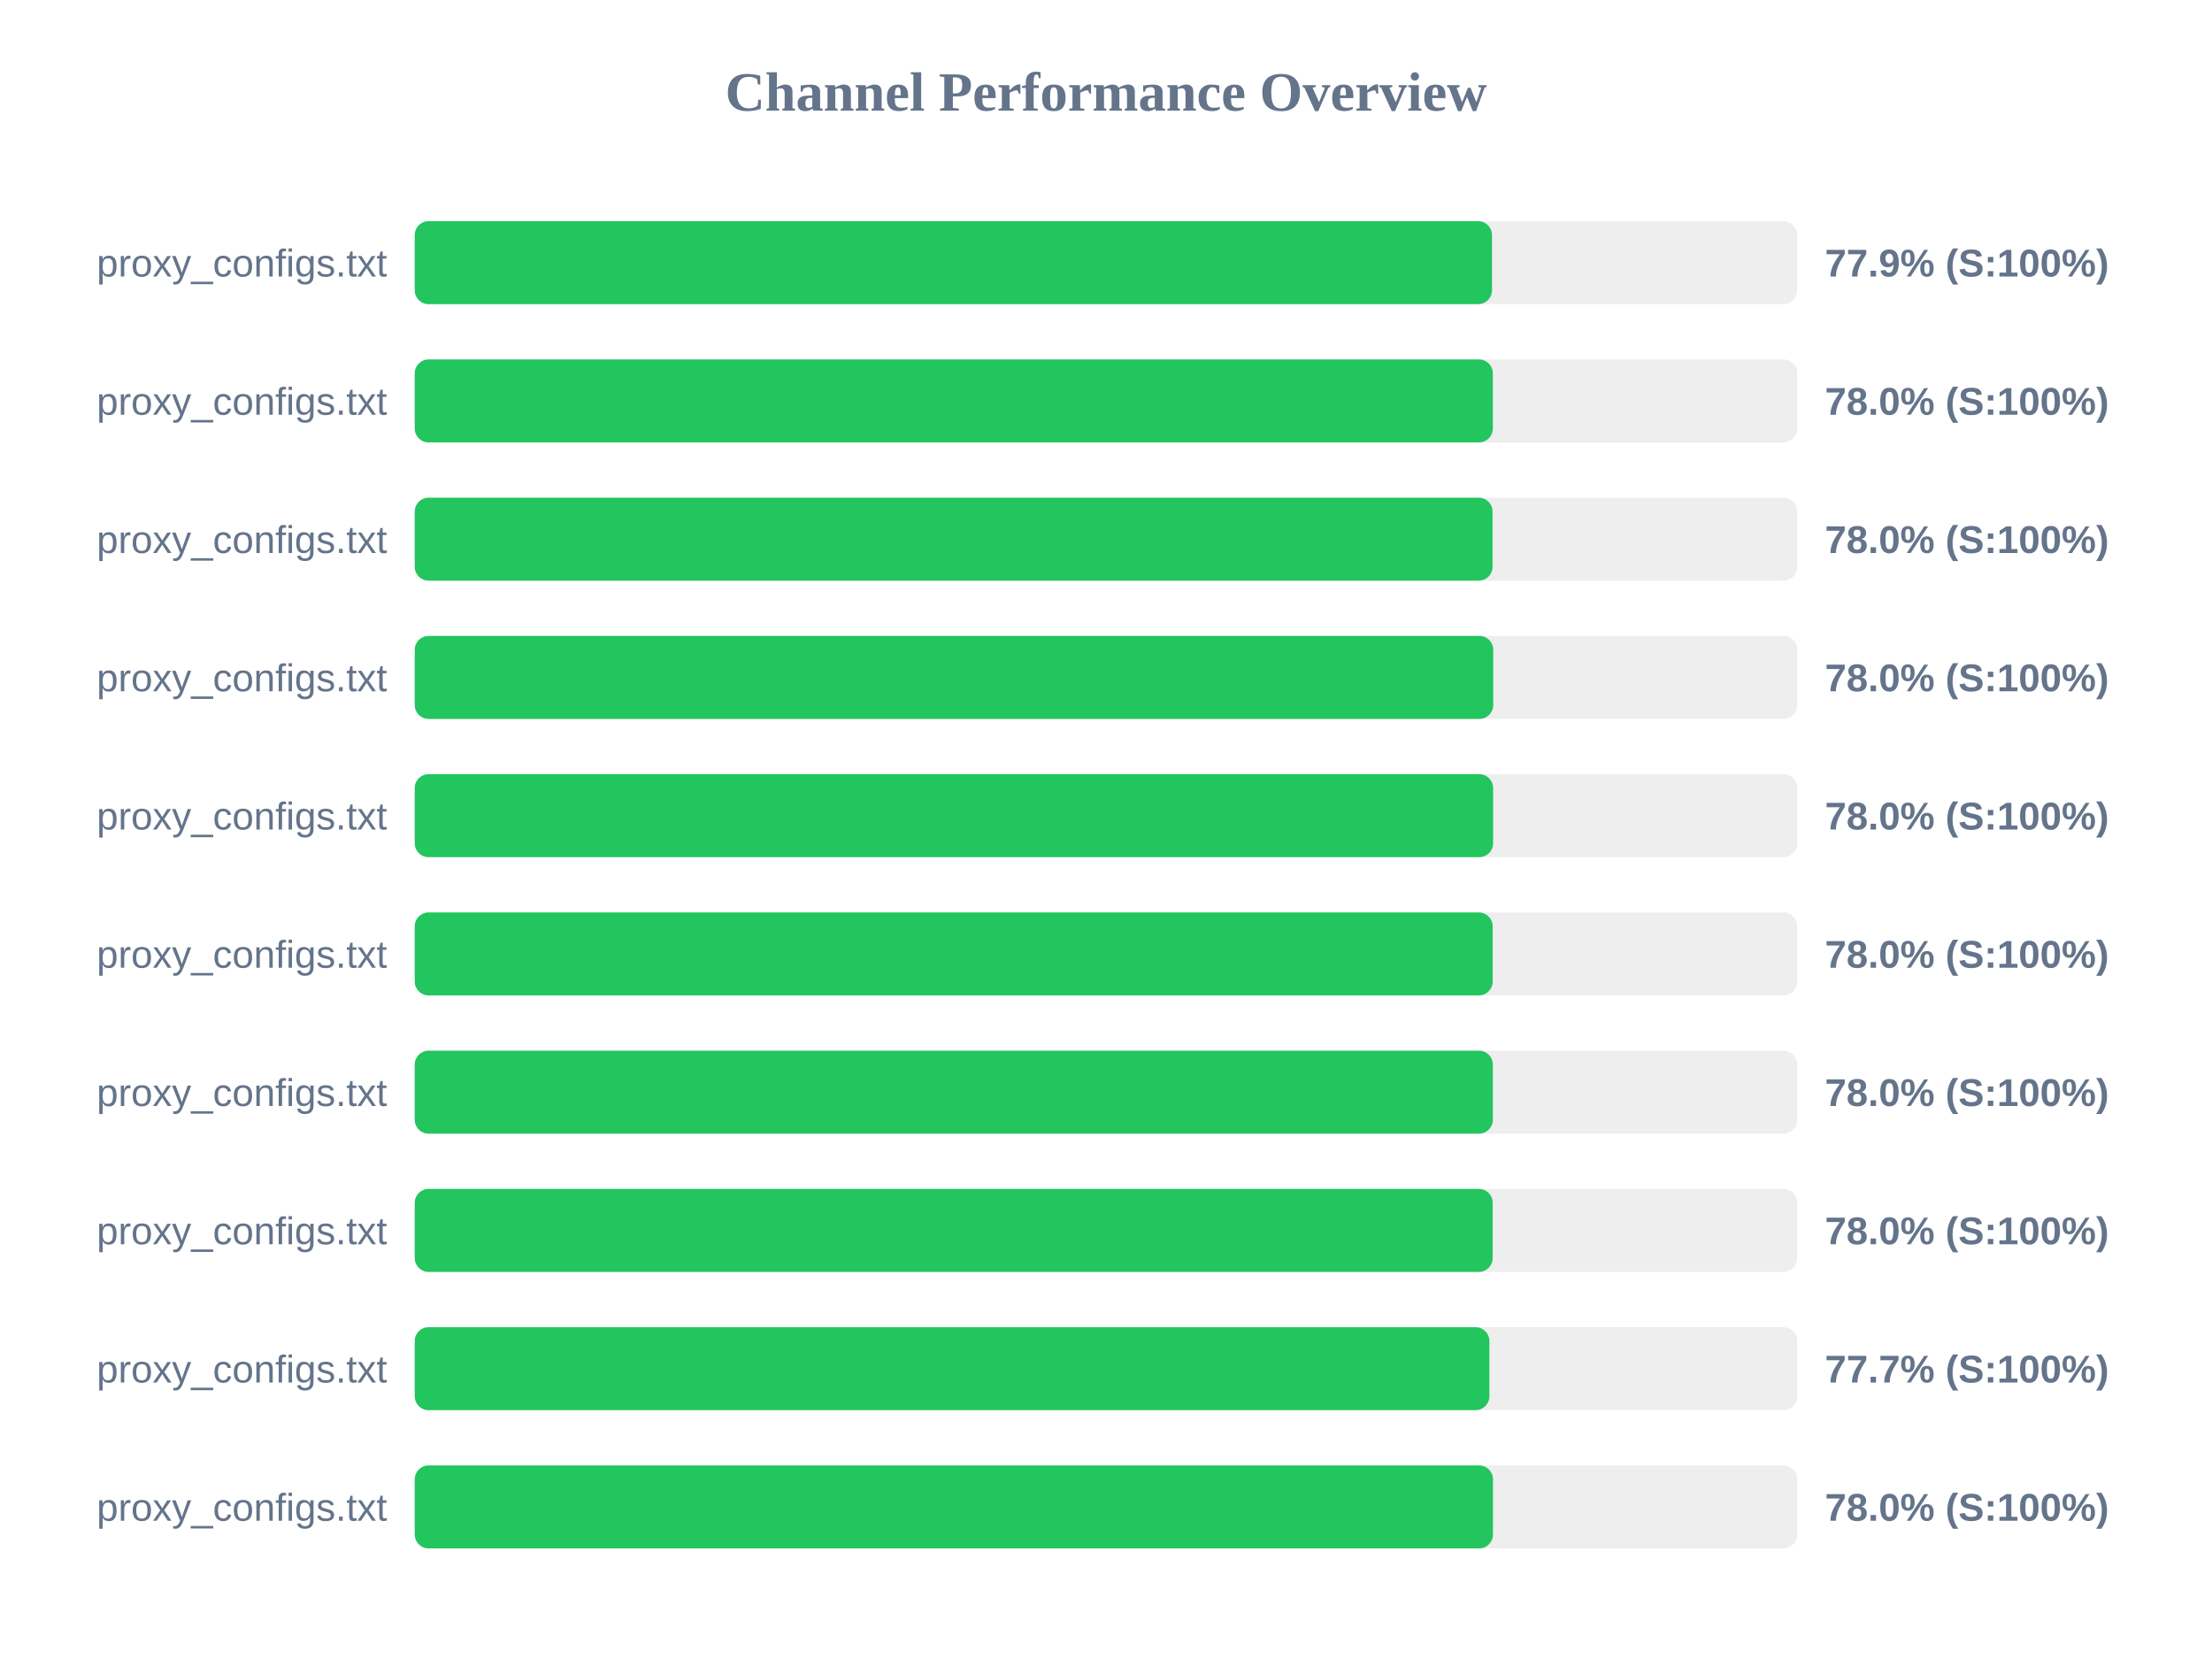
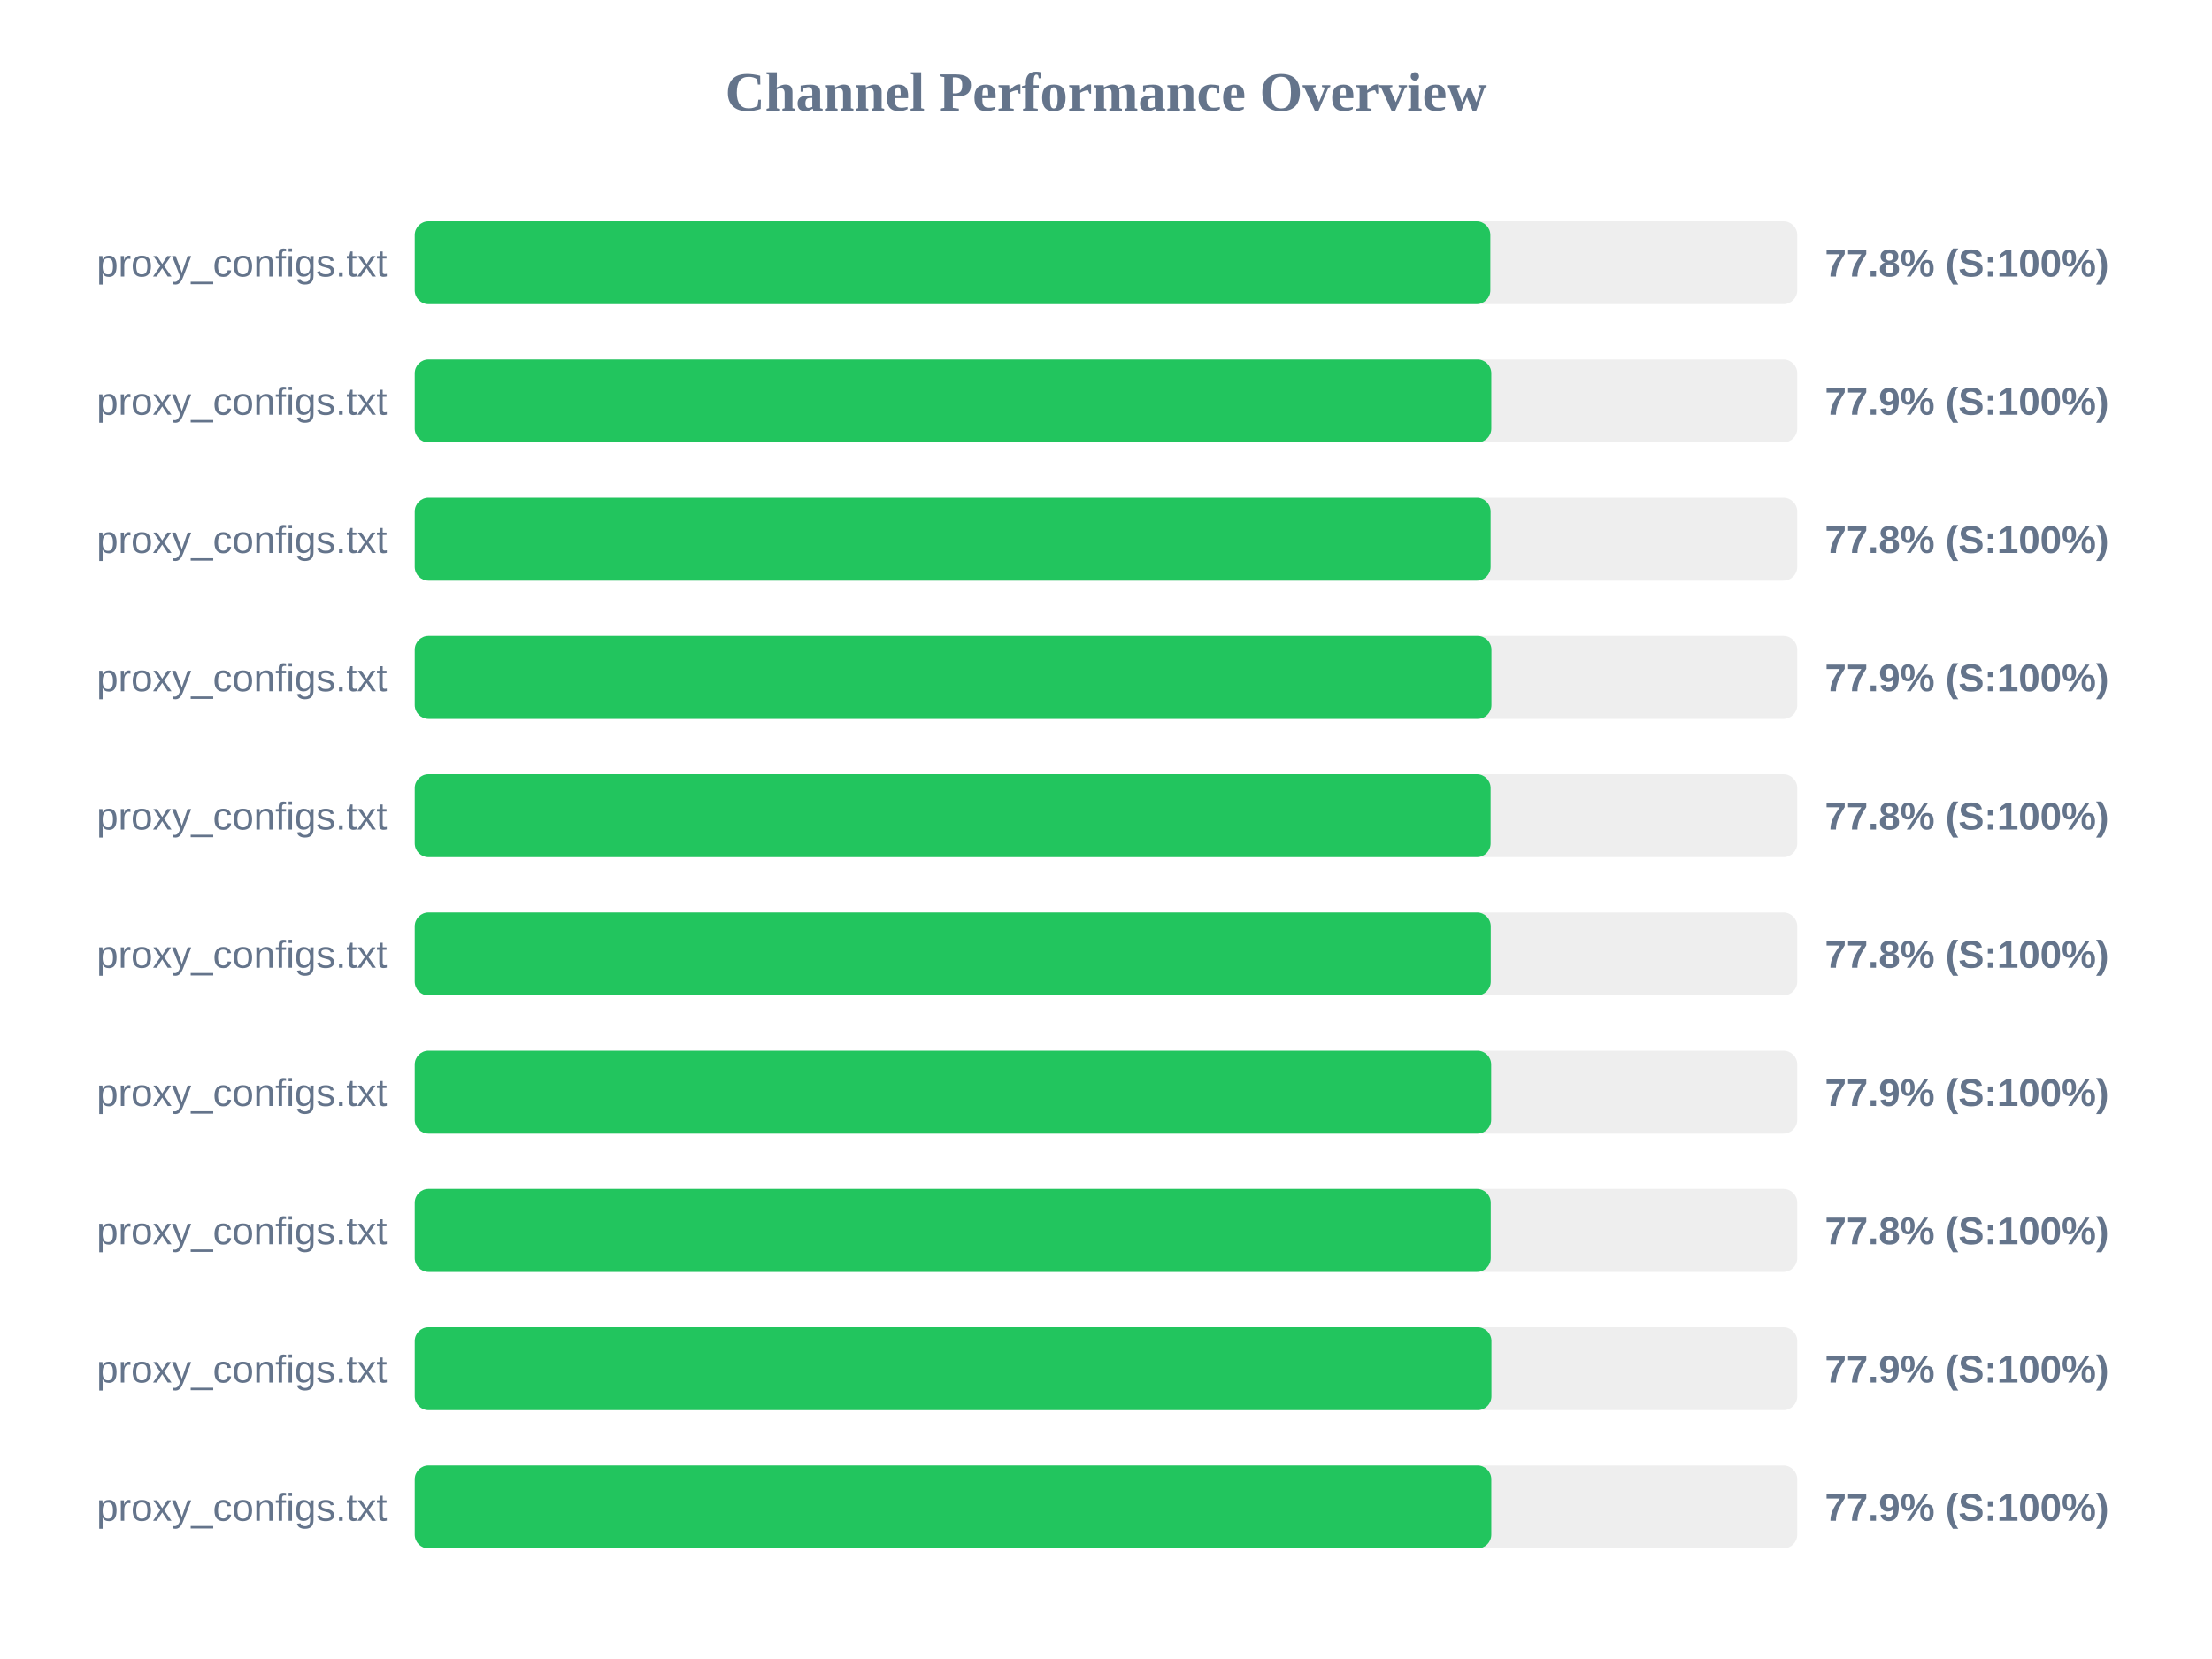
<svg xmlns="http://www.w3.org/2000/svg" width="800" height="600" version="1.1">
  <style>
        .row { font: 14px Arial; fill: #64748b; }
        .score { font: bold 14px Arial; fill: #64748b; }
    </style>
  <text x="400" y="40" text-anchor="middle" font-size="20px" font-weight="bold" fill="#64748b">Channel Performance Overview</text>
  <rect x="150" y="80" width="500" height="30" fill="#eee" rx="5" />
-   <rect x="150" y="80" width="389.6" height="30" fill="#22c55e" rx="5" />
+   <rect x="150" y="80" width="389.0" height="30" fill="#22c55e" rx="5" />
  <text x="140" y="100" text-anchor="end" class="row">proxy_configs.txt</text>
-   <text x="660" y="100" text-anchor="start" class="score">77.9% (S:100%)</text>
+   <text x="660" y="100" text-anchor="start" class="score">77.8% (S:100%)</text>
  <rect x="150" y="130" width="500" height="30" fill="#eee" rx="5" />
-   <rect x="150" y="130" width="389.9" height="30" fill="#22c55e" rx="5" />
+   <rect x="150" y="130" width="389.35" height="30" fill="#22c55e" rx="5" />
  <text x="140" y="150" text-anchor="end" class="row">proxy_configs.txt</text>
-   <text x="660" y="150" text-anchor="start" class="score">78.0% (S:100%)</text>
+   <text x="660" y="150" text-anchor="start" class="score">77.9% (S:100%)</text>
  <rect x="150" y="180" width="500" height="30" fill="#eee" rx="5" />
-   <rect x="150" y="180" width="389.8" height="30" fill="#22c55e" rx="5" />
+   <rect x="150" y="180" width="389.1" height="30" fill="#22c55e" rx="5" />
  <text x="140" y="200" text-anchor="end" class="row">proxy_configs.txt</text>
-   <text x="660" y="200" text-anchor="start" class="score">78.0% (S:100%)</text>
+   <text x="660" y="200" text-anchor="start" class="score">77.8% (S:100%)</text>
  <rect x="150" y="230" width="500" height="30" fill="#eee" rx="5" />
-   <rect x="150" y="230" width="390.05" height="30" fill="#22c55e" rx="5" />
+   <rect x="150" y="230" width="389.4" height="30" fill="#22c55e" rx="5" />
  <text x="140" y="250" text-anchor="end" class="row">proxy_configs.txt</text>
-   <text x="660" y="250" text-anchor="start" class="score">78.0% (S:100%)</text>
+   <text x="660" y="250" text-anchor="start" class="score">77.9% (S:100%)</text>
  <rect x="150" y="280" width="500" height="30" fill="#eee" rx="5" />
-   <rect x="150" y="280" width="390.0" height="30" fill="#22c55e" rx="5" />
+   <rect x="150" y="280" width="389.1" height="30" fill="#22c55e" rx="5" />
  <text x="140" y="300" text-anchor="end" class="row">proxy_configs.txt</text>
-   <text x="660" y="300" text-anchor="start" class="score">78.0% (S:100%)</text>
+   <text x="660" y="300" text-anchor="start" class="score">77.8% (S:100%)</text>
  <rect x="150" y="330" width="500" height="30" fill="#eee" rx="5" />
-   <rect x="150" y="330" width="389.85" height="30" fill="#22c55e" rx="5" />
+   <rect x="150" y="330" width="389.15" height="30" fill="#22c55e" rx="5" />
  <text x="140" y="350" text-anchor="end" class="row">proxy_configs.txt</text>
-   <text x="660" y="350" text-anchor="start" class="score">78.0% (S:100%)</text>
+   <text x="660" y="350" text-anchor="start" class="score">77.8% (S:100%)</text>
  <rect x="150" y="380" width="500" height="30" fill="#eee" rx="5" />
-   <rect x="150" y="380" width="389.9" height="30" fill="#22c55e" rx="5" />
+   <rect x="150" y="380" width="389.3" height="30" fill="#22c55e" rx="5" />
  <text x="140" y="400" text-anchor="end" class="row">proxy_configs.txt</text>
-   <text x="660" y="400" text-anchor="start" class="score">78.0% (S:100%)</text>
+   <text x="660" y="400" text-anchor="start" class="score">77.9% (S:100%)</text>
  <rect x="150" y="430" width="500" height="30" fill="#eee" rx="5" />
-   <rect x="150" y="430" width="389.85" height="30" fill="#22c55e" rx="5" />
+   <rect x="150" y="430" width="389.15" height="30" fill="#22c55e" rx="5" />
  <text x="140" y="450" text-anchor="end" class="row">proxy_configs.txt</text>
-   <text x="660" y="450" text-anchor="start" class="score">78.0% (S:100%)</text>
+   <text x="660" y="450" text-anchor="start" class="score">77.8% (S:100%)</text>
  <rect x="150" y="480" width="500" height="30" fill="#eee" rx="5" />
-   <rect x="150" y="480" width="388.65" height="30" fill="#22c55e" rx="5" />
+   <rect x="150" y="480" width="389.4" height="30" fill="#22c55e" rx="5" />
  <text x="140" y="500" text-anchor="end" class="row">proxy_configs.txt</text>
-   <text x="660" y="500" text-anchor="start" class="score">77.7% (S:100%)</text>
+   <text x="660" y="500" text-anchor="start" class="score">77.9% (S:100%)</text>
  <rect x="150" y="530" width="500" height="30" fill="#eee" rx="5" />
-   <rect x="150" y="530" width="389.95" height="30" fill="#22c55e" rx="5" />
+   <rect x="150" y="530" width="389.35" height="30" fill="#22c55e" rx="5" />
  <text x="140" y="550" text-anchor="end" class="row">proxy_configs.txt</text>
-   <text x="660" y="550" text-anchor="start" class="score">78.0% (S:100%)</text>
+   <text x="660" y="550" text-anchor="start" class="score">77.9% (S:100%)</text>
</svg>
